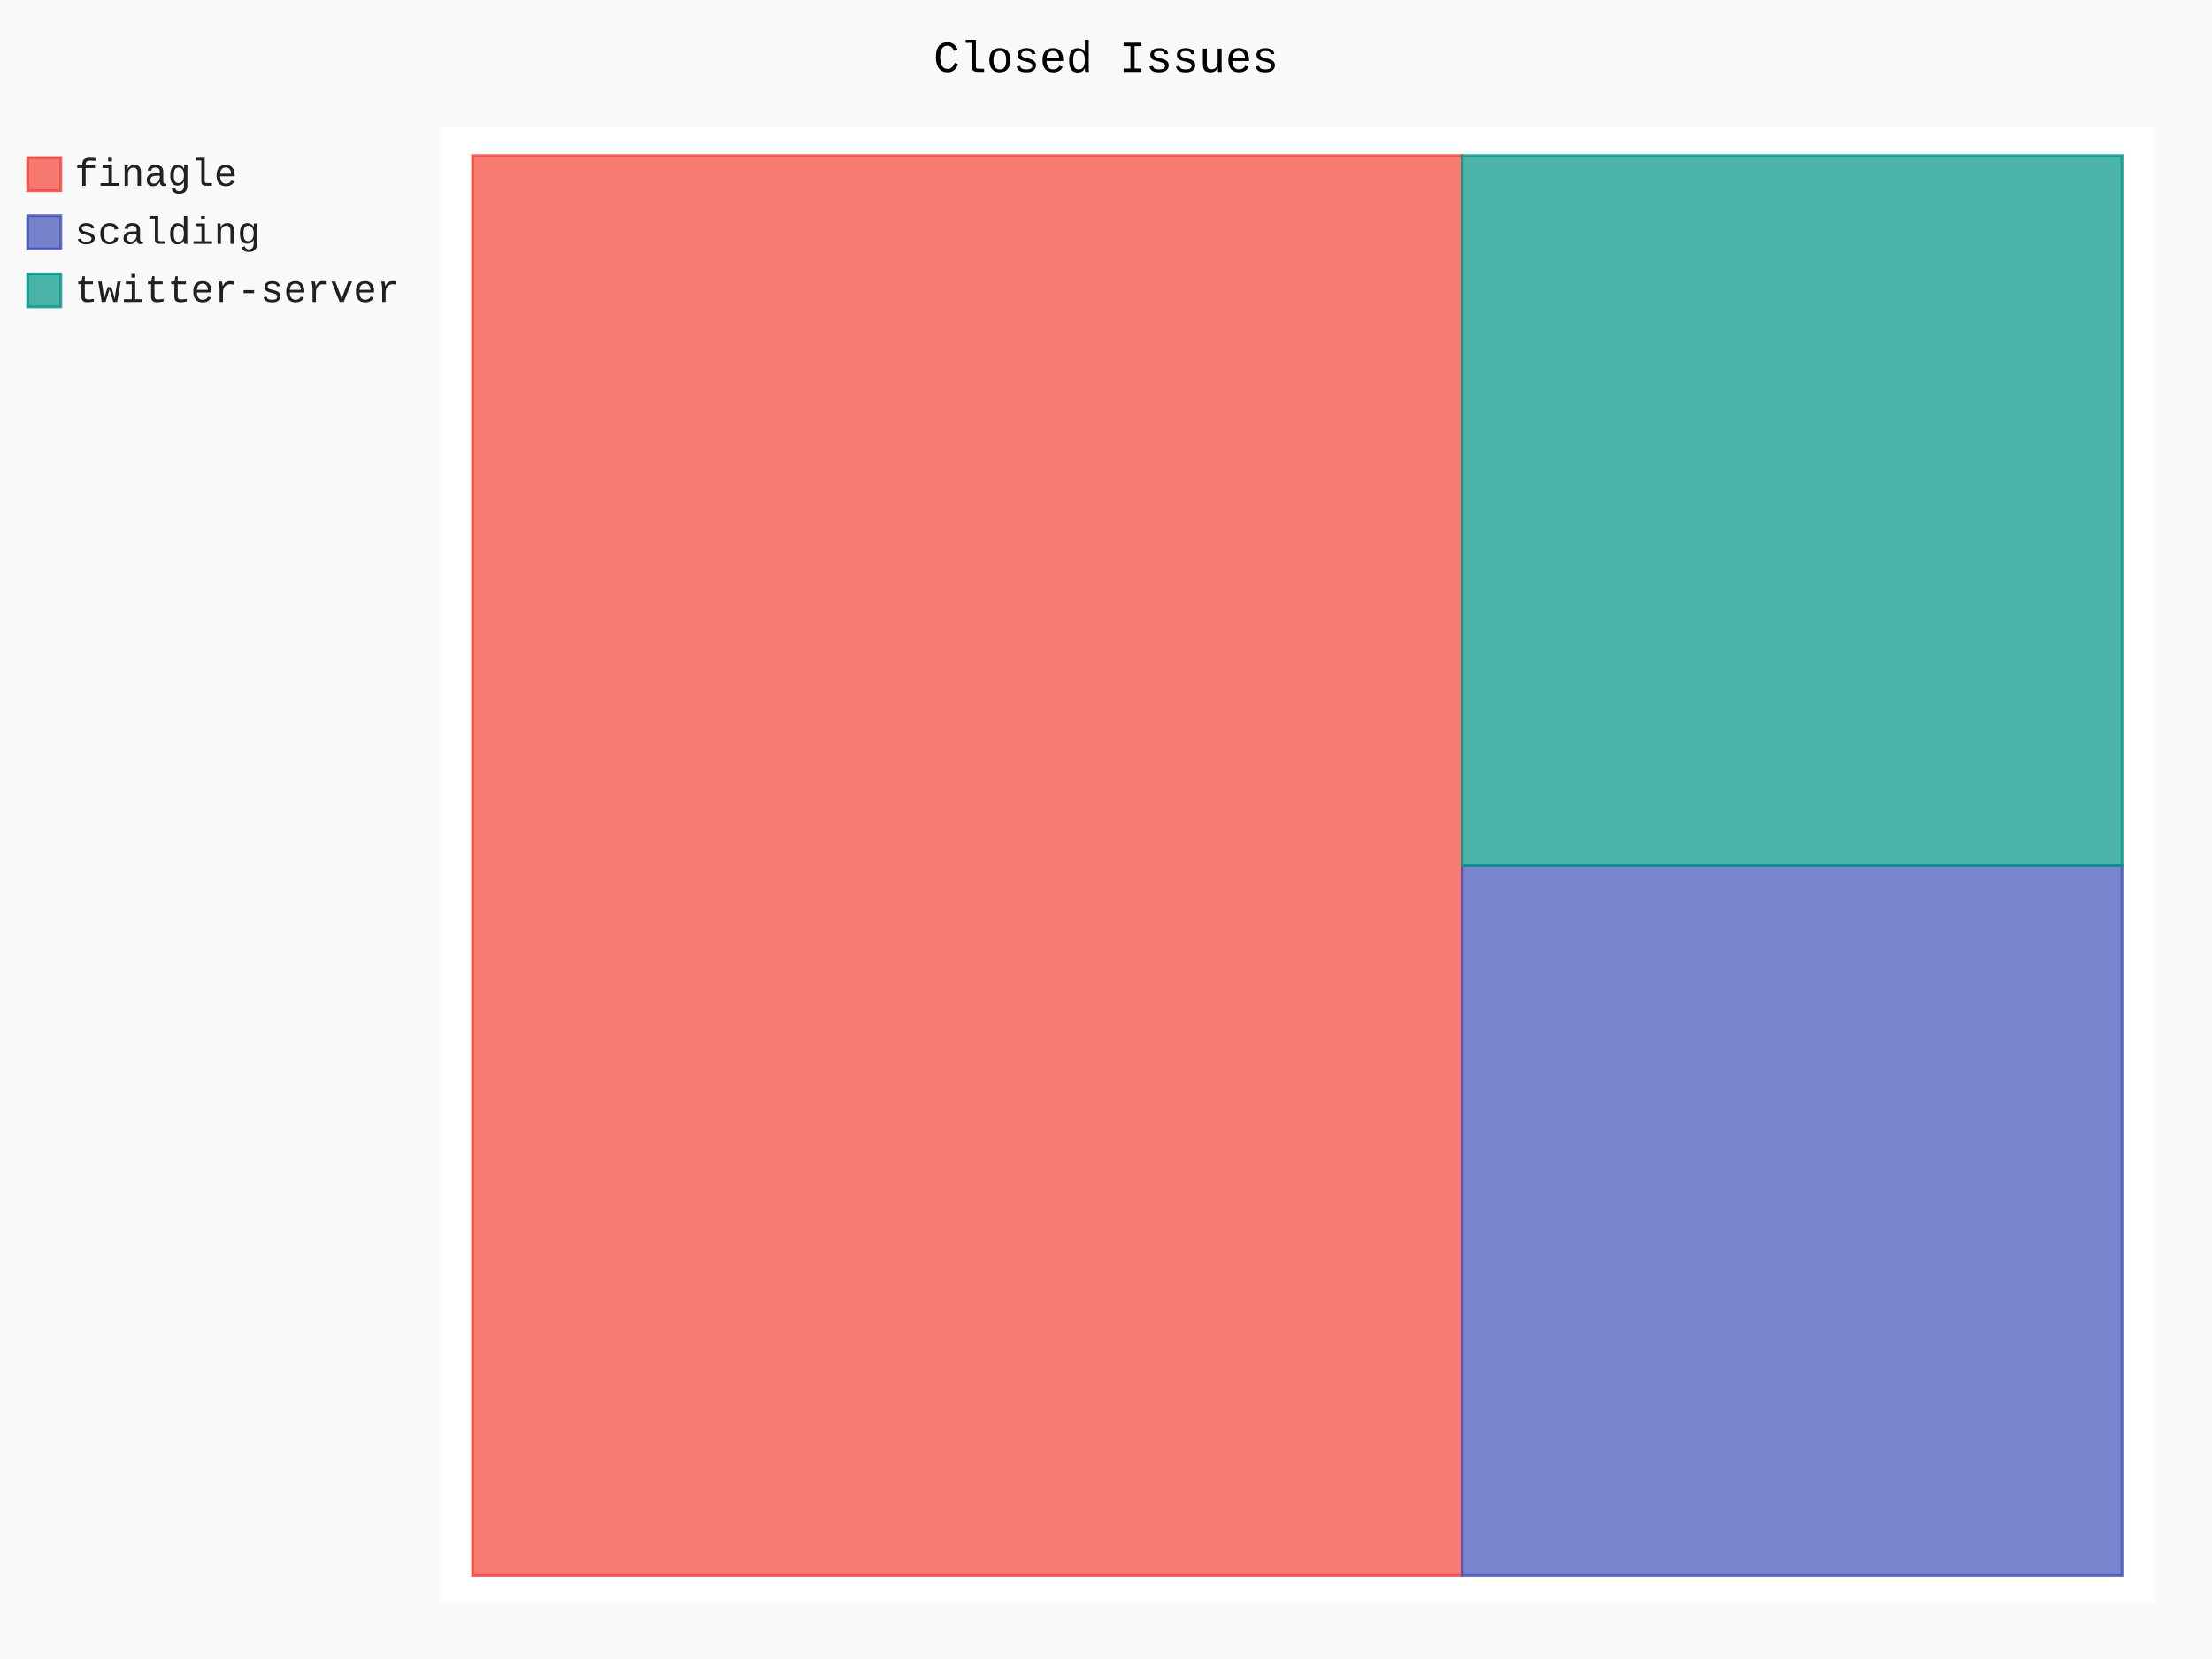
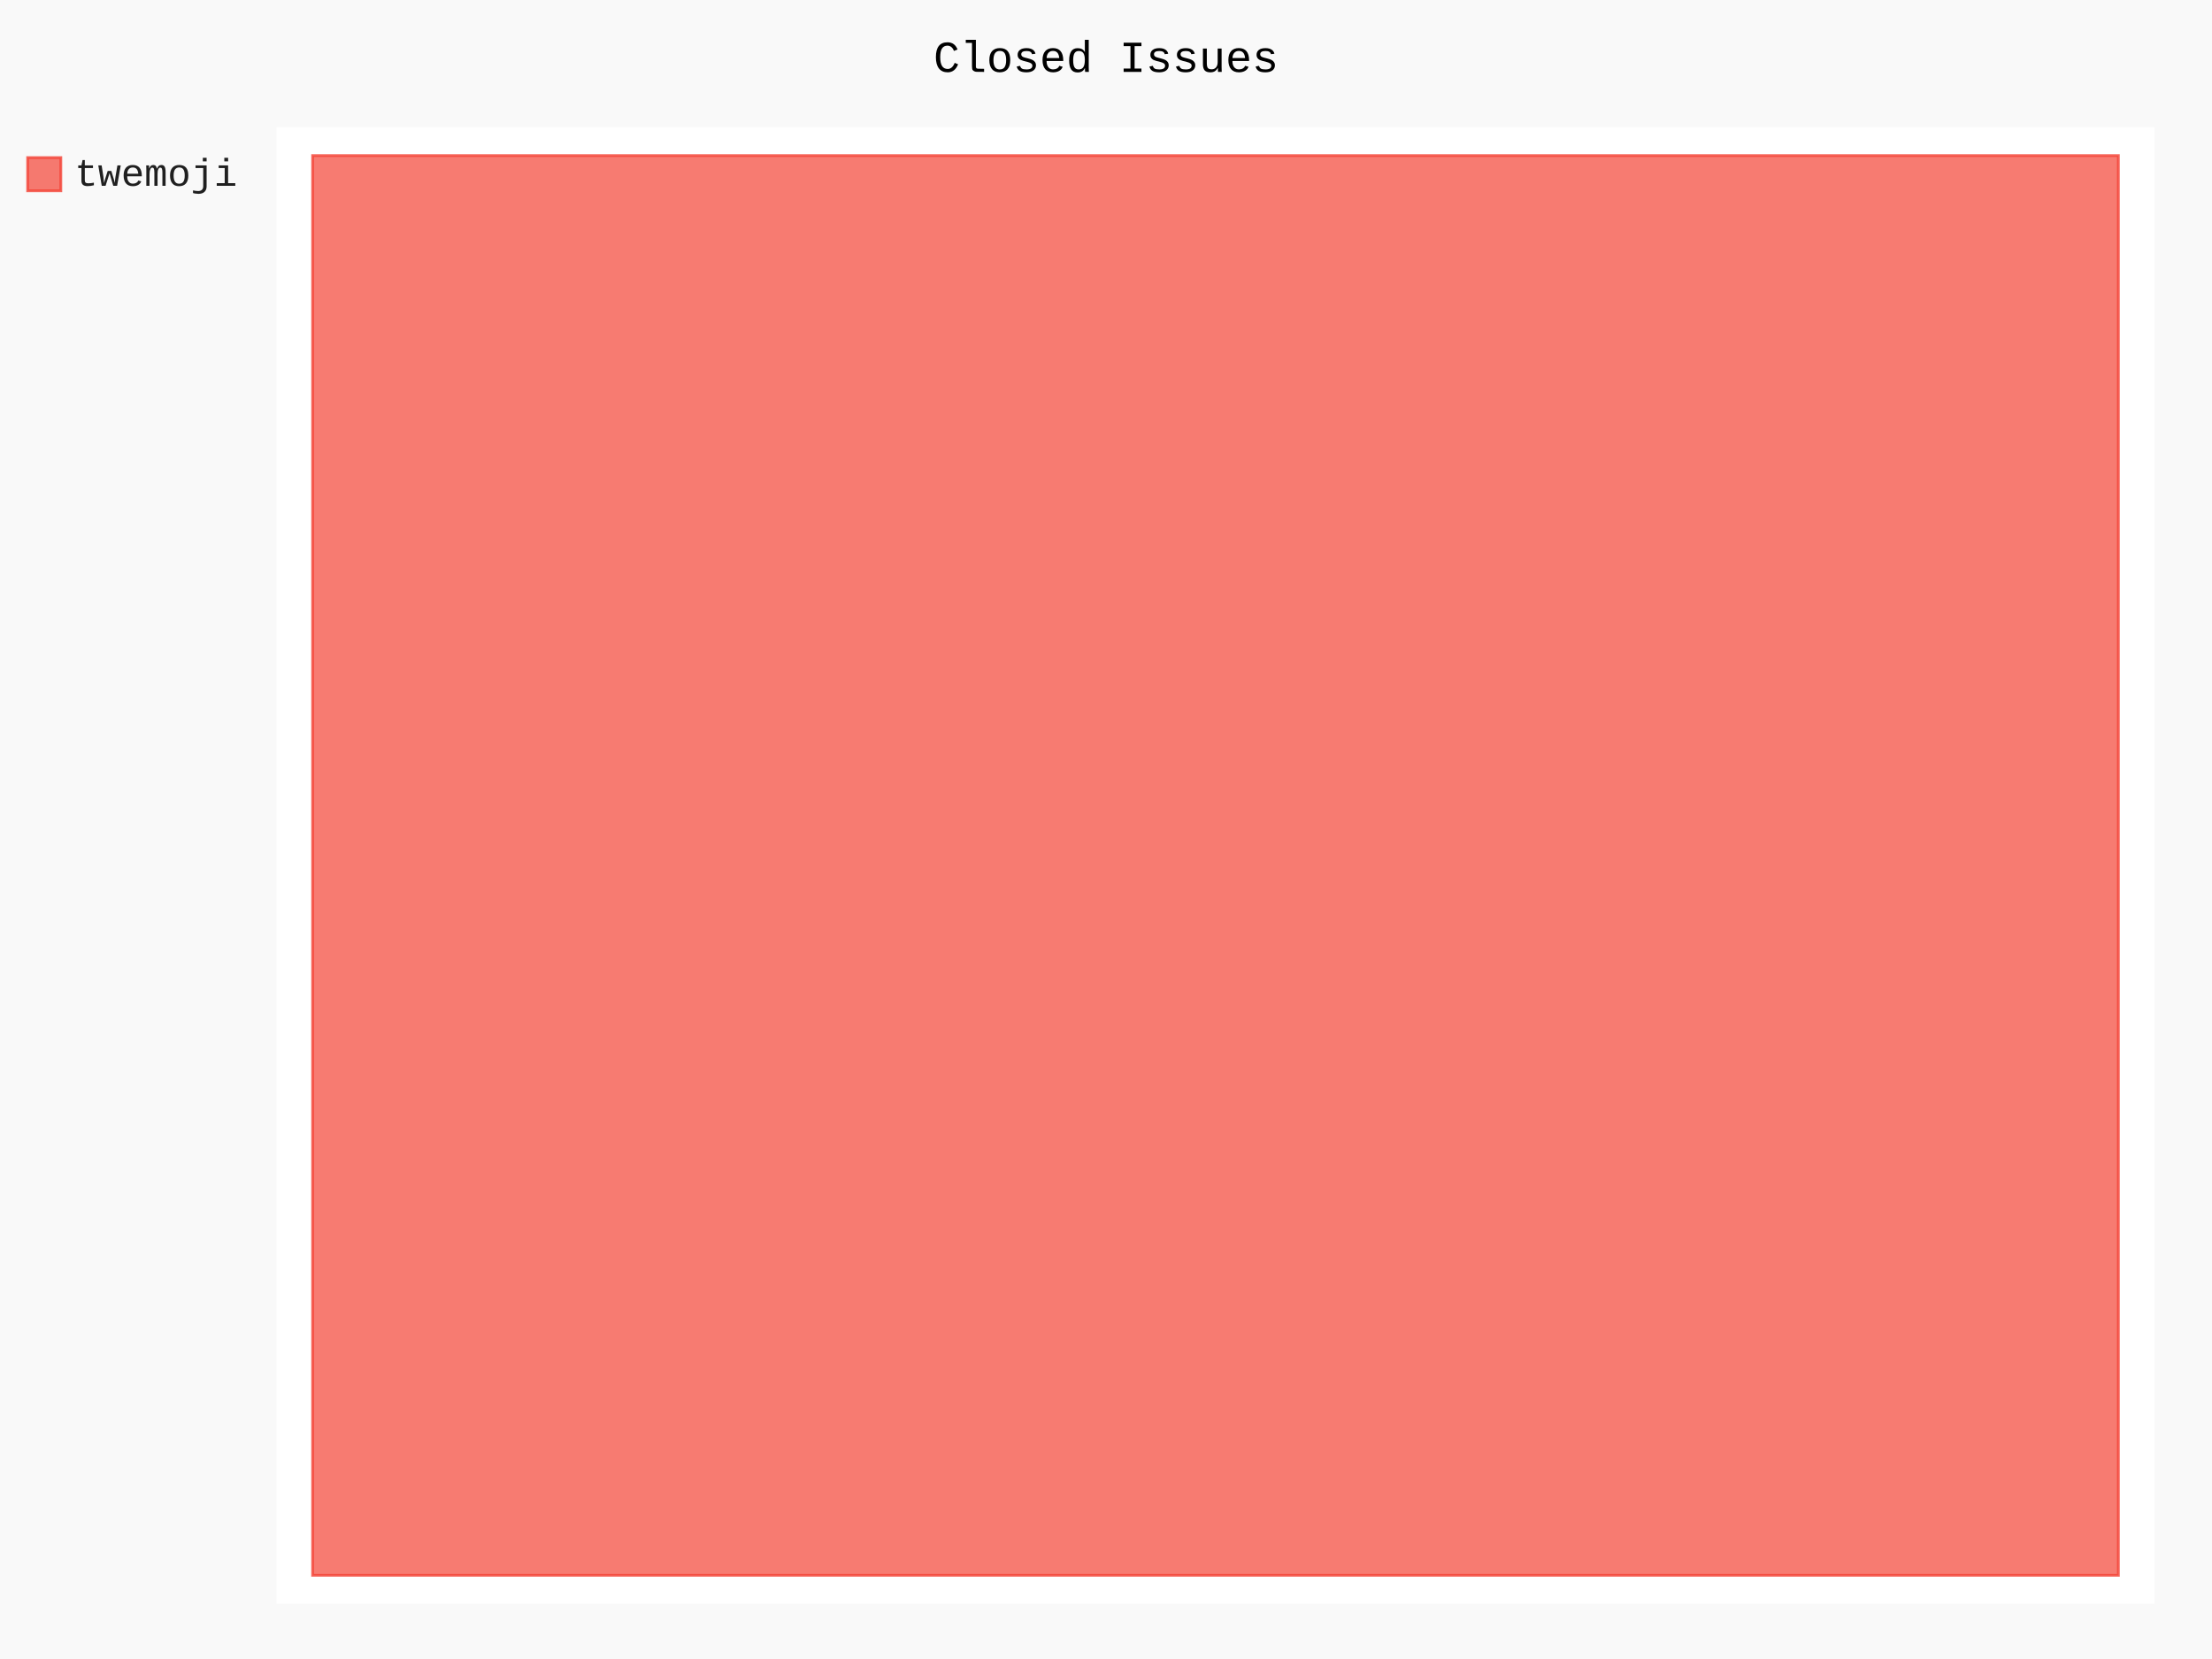
- <svg xmlns="http://www.w3.org/2000/svg" id="chart-c604d013-284b-46be-9d7a-d3556eac4339" class="pygal-chart" viewBox="0 0 800 600">
+ <svg xmlns="http://www.w3.org/2000/svg" id="chart-c27d263c-bd22-451e-8190-5b91d4107059" class="pygal-chart" viewBox="0 0 800 600">
  <defs>
-     <style type="text/css">#chart-c604d013-284b-46be-9d7a-d3556eac4339{-webkit-user-select:none;-webkit-font-smoothing:antialiased;font-family:Consolas,"Liberation Mono",Menlo,Courier,monospace}#chart-c604d013-284b-46be-9d7a-d3556eac4339 .title{font-family:Consolas,"Liberation Mono",Menlo,Courier,monospace;font-size:16px}#chart-c604d013-284b-46be-9d7a-d3556eac4339 .legends .legend text{font-family:Consolas,"Liberation Mono",Menlo,Courier,monospace;font-size:14px}#chart-c604d013-284b-46be-9d7a-d3556eac4339 .axis text{font-family:Consolas,"Liberation Mono",Menlo,Courier,monospace;font-size:10px}#chart-c604d013-284b-46be-9d7a-d3556eac4339 .axis text.major{font-family:Consolas,"Liberation Mono",Menlo,Courier,monospace;font-size:10px}#chart-c604d013-284b-46be-9d7a-d3556eac4339 .text-overlay text.value{font-family:Consolas,"Liberation Mono",Menlo,Courier,monospace;font-size:16px}#chart-c604d013-284b-46be-9d7a-d3556eac4339 .text-overlay text.label{font-family:Consolas,"Liberation Mono",Menlo,Courier,monospace;font-size:10px}#chart-c604d013-284b-46be-9d7a-d3556eac4339 .tooltip{font-family:Consolas,"Liberation Mono",Menlo,Courier,monospace;font-size:14px}#chart-c604d013-284b-46be-9d7a-d3556eac4339 text.no_data{font-family:Consolas,"Liberation Mono",Menlo,Courier,monospace;font-size:64px}
- #chart-c604d013-284b-46be-9d7a-d3556eac4339{background-color:rgba(249,249,249,1)}#chart-c604d013-284b-46be-9d7a-d3556eac4339 path,#chart-c604d013-284b-46be-9d7a-d3556eac4339 line,#chart-c604d013-284b-46be-9d7a-d3556eac4339 rect,#chart-c604d013-284b-46be-9d7a-d3556eac4339 circle{-webkit-transition:150ms;-moz-transition:150ms;transition:150ms}#chart-c604d013-284b-46be-9d7a-d3556eac4339 .graph &gt; .background{fill:rgba(249,249,249,1)}#chart-c604d013-284b-46be-9d7a-d3556eac4339 .plot &gt; .background{fill:rgba(255,255,255,1)}#chart-c604d013-284b-46be-9d7a-d3556eac4339 .graph{fill:rgba(0,0,0,.87)}#chart-c604d013-284b-46be-9d7a-d3556eac4339 text.no_data{fill:rgba(0,0,0,1)}#chart-c604d013-284b-46be-9d7a-d3556eac4339 .title{fill:rgba(0,0,0,1)}#chart-c604d013-284b-46be-9d7a-d3556eac4339 .legends .legend text{fill:rgba(0,0,0,.87)}#chart-c604d013-284b-46be-9d7a-d3556eac4339 .legends .legend:hover text{fill:rgba(0,0,0,1)}#chart-c604d013-284b-46be-9d7a-d3556eac4339 .axis .line{stroke:rgba(0,0,0,1)}#chart-c604d013-284b-46be-9d7a-d3556eac4339 .axis .guide.line{stroke:rgba(0,0,0,.54)}#chart-c604d013-284b-46be-9d7a-d3556eac4339 .axis .major.line{stroke:rgba(0,0,0,.87)}#chart-c604d013-284b-46be-9d7a-d3556eac4339 .axis text.major{fill:rgba(0,0,0,1)}#chart-c604d013-284b-46be-9d7a-d3556eac4339 .axis.y .guides:hover .guide.line,#chart-c604d013-284b-46be-9d7a-d3556eac4339 .line-graph .axis.x .guides:hover .guide.line,#chart-c604d013-284b-46be-9d7a-d3556eac4339 .stackedline-graph .axis.x .guides:hover .guide.line,#chart-c604d013-284b-46be-9d7a-d3556eac4339 .xy-graph .axis.x .guides:hover .guide.line{stroke:rgba(0,0,0,1)}#chart-c604d013-284b-46be-9d7a-d3556eac4339 .axis .guides:hover text{fill:rgba(0,0,0,1)}#chart-c604d013-284b-46be-9d7a-d3556eac4339 .reactive{fill-opacity:.7;stroke-opacity:.8}#chart-c604d013-284b-46be-9d7a-d3556eac4339 .ci{stroke:rgba(0,0,0,.87)}#chart-c604d013-284b-46be-9d7a-d3556eac4339 .reactive.active,#chart-c604d013-284b-46be-9d7a-d3556eac4339 .active .reactive{fill-opacity:.8;stroke-opacity:.9;stroke-width:4}#chart-c604d013-284b-46be-9d7a-d3556eac4339 .ci .reactive.active{stroke-width:1.5}#chart-c604d013-284b-46be-9d7a-d3556eac4339 .series text{fill:rgba(0,0,0,1)}#chart-c604d013-284b-46be-9d7a-d3556eac4339 .tooltip rect{fill:rgba(255,255,255,1);stroke:rgba(0,0,0,1);-webkit-transition:opacity 150ms;-moz-transition:opacity 150ms;transition:opacity 150ms}#chart-c604d013-284b-46be-9d7a-d3556eac4339 .tooltip .label{fill:rgba(0,0,0,.87)}#chart-c604d013-284b-46be-9d7a-d3556eac4339 .tooltip .label{fill:rgba(0,0,0,.87)}#chart-c604d013-284b-46be-9d7a-d3556eac4339 .tooltip .legend{font-size:.8em;fill:rgba(0,0,0,.54)}#chart-c604d013-284b-46be-9d7a-d3556eac4339 .tooltip .x_label{font-size:.6em;fill:rgba(0,0,0,1)}#chart-c604d013-284b-46be-9d7a-d3556eac4339 .tooltip .xlink{font-size:.5em;text-decoration:underline}#chart-c604d013-284b-46be-9d7a-d3556eac4339 .tooltip .value{font-size:1.5em}#chart-c604d013-284b-46be-9d7a-d3556eac4339 .bound{font-size:.5em}#chart-c604d013-284b-46be-9d7a-d3556eac4339 .max-value{font-size:.75em;fill:rgba(0,0,0,.54)}#chart-c604d013-284b-46be-9d7a-d3556eac4339 .map-element{fill:rgba(255,255,255,1);stroke:rgba(0,0,0,.54) !important}#chart-c604d013-284b-46be-9d7a-d3556eac4339 .map-element .reactive{fill-opacity:inherit;stroke-opacity:inherit}#chart-c604d013-284b-46be-9d7a-d3556eac4339 .color-0,#chart-c604d013-284b-46be-9d7a-d3556eac4339 .color-0 a:visited{stroke:#F44336;fill:#F44336}#chart-c604d013-284b-46be-9d7a-d3556eac4339 .color-1,#chart-c604d013-284b-46be-9d7a-d3556eac4339 .color-1 a:visited{stroke:#3F51B5;fill:#3F51B5}#chart-c604d013-284b-46be-9d7a-d3556eac4339 .color-2,#chart-c604d013-284b-46be-9d7a-d3556eac4339 .color-2 a:visited{stroke:#009688;fill:#009688}#chart-c604d013-284b-46be-9d7a-d3556eac4339 .text-overlay .color-0 text{fill:black}#chart-c604d013-284b-46be-9d7a-d3556eac4339 .text-overlay .color-1 text{fill:black}#chart-c604d013-284b-46be-9d7a-d3556eac4339 .text-overlay .color-2 text{fill:black}
- #chart-c604d013-284b-46be-9d7a-d3556eac4339 text.no_data{text-anchor:middle}#chart-c604d013-284b-46be-9d7a-d3556eac4339 .guide.line{fill:none}#chart-c604d013-284b-46be-9d7a-d3556eac4339 .centered{text-anchor:middle}#chart-c604d013-284b-46be-9d7a-d3556eac4339 .title{text-anchor:middle}#chart-c604d013-284b-46be-9d7a-d3556eac4339 .legends .legend text{fill-opacity:1}#chart-c604d013-284b-46be-9d7a-d3556eac4339 .axis.x text{text-anchor:middle}#chart-c604d013-284b-46be-9d7a-d3556eac4339 .axis.x:not(.web) text[transform]{text-anchor:start}#chart-c604d013-284b-46be-9d7a-d3556eac4339 .axis.x:not(.web) text[transform].backwards{text-anchor:end}#chart-c604d013-284b-46be-9d7a-d3556eac4339 .axis.y text{text-anchor:end}#chart-c604d013-284b-46be-9d7a-d3556eac4339 .axis.y text[transform].backwards{text-anchor:start}#chart-c604d013-284b-46be-9d7a-d3556eac4339 .axis.y2 text{text-anchor:start}#chart-c604d013-284b-46be-9d7a-d3556eac4339 .axis.y2 text[transform].backwards{text-anchor:end}#chart-c604d013-284b-46be-9d7a-d3556eac4339 .axis .guide.line{stroke-dasharray:4,4}#chart-c604d013-284b-46be-9d7a-d3556eac4339 .axis .major.guide.line{stroke-dasharray:6,6}#chart-c604d013-284b-46be-9d7a-d3556eac4339 .horizontal .axis.y .guide.line,#chart-c604d013-284b-46be-9d7a-d3556eac4339 .horizontal .axis.y2 .guide.line,#chart-c604d013-284b-46be-9d7a-d3556eac4339 .vertical .axis.x .guide.line{opacity:0}#chart-c604d013-284b-46be-9d7a-d3556eac4339 .horizontal .axis.always_show .guide.line,#chart-c604d013-284b-46be-9d7a-d3556eac4339 .vertical .axis.always_show .guide.line{opacity:1 !important}#chart-c604d013-284b-46be-9d7a-d3556eac4339 .axis.y .guides:hover .guide.line,#chart-c604d013-284b-46be-9d7a-d3556eac4339 .axis.y2 .guides:hover .guide.line,#chart-c604d013-284b-46be-9d7a-d3556eac4339 .axis.x .guides:hover .guide.line{opacity:1}#chart-c604d013-284b-46be-9d7a-d3556eac4339 .axis .guides:hover text{opacity:1}#chart-c604d013-284b-46be-9d7a-d3556eac4339 .nofill{fill:none}#chart-c604d013-284b-46be-9d7a-d3556eac4339 .subtle-fill{fill-opacity:.2}#chart-c604d013-284b-46be-9d7a-d3556eac4339 .dot{stroke-width:1px;fill-opacity:1}#chart-c604d013-284b-46be-9d7a-d3556eac4339 .dot.active{stroke-width:5px}#chart-c604d013-284b-46be-9d7a-d3556eac4339 .dot.negative{fill:transparent}#chart-c604d013-284b-46be-9d7a-d3556eac4339 text,#chart-c604d013-284b-46be-9d7a-d3556eac4339 tspan{stroke:none !important}#chart-c604d013-284b-46be-9d7a-d3556eac4339 .series text.active{opacity:1}#chart-c604d013-284b-46be-9d7a-d3556eac4339 .tooltip rect{fill-opacity:.95;stroke-width:.5}#chart-c604d013-284b-46be-9d7a-d3556eac4339 .tooltip text{fill-opacity:1}#chart-c604d013-284b-46be-9d7a-d3556eac4339 .showable{visibility:hidden}#chart-c604d013-284b-46be-9d7a-d3556eac4339 .showable.shown{visibility:visible}#chart-c604d013-284b-46be-9d7a-d3556eac4339 .gauge-background{fill:rgba(229,229,229,1);stroke:none}#chart-c604d013-284b-46be-9d7a-d3556eac4339 .bg-lines{stroke:rgba(249,249,249,1);stroke-width:2px}</style>
+     <style type="text/css">#chart-c27d263c-bd22-451e-8190-5b91d4107059{-webkit-user-select:none;-webkit-font-smoothing:antialiased;font-family:Consolas,"Liberation Mono",Menlo,Courier,monospace}#chart-c27d263c-bd22-451e-8190-5b91d4107059 .title{font-family:Consolas,"Liberation Mono",Menlo,Courier,monospace;font-size:16px}#chart-c27d263c-bd22-451e-8190-5b91d4107059 .legends .legend text{font-family:Consolas,"Liberation Mono",Menlo,Courier,monospace;font-size:14px}#chart-c27d263c-bd22-451e-8190-5b91d4107059 .axis text{font-family:Consolas,"Liberation Mono",Menlo,Courier,monospace;font-size:10px}#chart-c27d263c-bd22-451e-8190-5b91d4107059 .axis text.major{font-family:Consolas,"Liberation Mono",Menlo,Courier,monospace;font-size:10px}#chart-c27d263c-bd22-451e-8190-5b91d4107059 .text-overlay text.value{font-family:Consolas,"Liberation Mono",Menlo,Courier,monospace;font-size:16px}#chart-c27d263c-bd22-451e-8190-5b91d4107059 .text-overlay text.label{font-family:Consolas,"Liberation Mono",Menlo,Courier,monospace;font-size:10px}#chart-c27d263c-bd22-451e-8190-5b91d4107059 .tooltip{font-family:Consolas,"Liberation Mono",Menlo,Courier,monospace;font-size:14px}#chart-c27d263c-bd22-451e-8190-5b91d4107059 text.no_data{font-family:Consolas,"Liberation Mono",Menlo,Courier,monospace;font-size:64px}
+ #chart-c27d263c-bd22-451e-8190-5b91d4107059{background-color:rgba(249,249,249,1)}#chart-c27d263c-bd22-451e-8190-5b91d4107059 path,#chart-c27d263c-bd22-451e-8190-5b91d4107059 line,#chart-c27d263c-bd22-451e-8190-5b91d4107059 rect,#chart-c27d263c-bd22-451e-8190-5b91d4107059 circle{-webkit-transition:150ms;-moz-transition:150ms;transition:150ms}#chart-c27d263c-bd22-451e-8190-5b91d4107059 .graph &gt; .background{fill:rgba(249,249,249,1)}#chart-c27d263c-bd22-451e-8190-5b91d4107059 .plot &gt; .background{fill:rgba(255,255,255,1)}#chart-c27d263c-bd22-451e-8190-5b91d4107059 .graph{fill:rgba(0,0,0,.87)}#chart-c27d263c-bd22-451e-8190-5b91d4107059 text.no_data{fill:rgba(0,0,0,1)}#chart-c27d263c-bd22-451e-8190-5b91d4107059 .title{fill:rgba(0,0,0,1)}#chart-c27d263c-bd22-451e-8190-5b91d4107059 .legends .legend text{fill:rgba(0,0,0,.87)}#chart-c27d263c-bd22-451e-8190-5b91d4107059 .legends .legend:hover text{fill:rgba(0,0,0,1)}#chart-c27d263c-bd22-451e-8190-5b91d4107059 .axis .line{stroke:rgba(0,0,0,1)}#chart-c27d263c-bd22-451e-8190-5b91d4107059 .axis .guide.line{stroke:rgba(0,0,0,.54)}#chart-c27d263c-bd22-451e-8190-5b91d4107059 .axis .major.line{stroke:rgba(0,0,0,.87)}#chart-c27d263c-bd22-451e-8190-5b91d4107059 .axis text.major{fill:rgba(0,0,0,1)}#chart-c27d263c-bd22-451e-8190-5b91d4107059 .axis.y .guides:hover .guide.line,#chart-c27d263c-bd22-451e-8190-5b91d4107059 .line-graph .axis.x .guides:hover .guide.line,#chart-c27d263c-bd22-451e-8190-5b91d4107059 .stackedline-graph .axis.x .guides:hover .guide.line,#chart-c27d263c-bd22-451e-8190-5b91d4107059 .xy-graph .axis.x .guides:hover .guide.line{stroke:rgba(0,0,0,1)}#chart-c27d263c-bd22-451e-8190-5b91d4107059 .axis .guides:hover text{fill:rgba(0,0,0,1)}#chart-c27d263c-bd22-451e-8190-5b91d4107059 .reactive{fill-opacity:.7;stroke-opacity:.8}#chart-c27d263c-bd22-451e-8190-5b91d4107059 .ci{stroke:rgba(0,0,0,.87)}#chart-c27d263c-bd22-451e-8190-5b91d4107059 .reactive.active,#chart-c27d263c-bd22-451e-8190-5b91d4107059 .active .reactive{fill-opacity:.8;stroke-opacity:.9;stroke-width:4}#chart-c27d263c-bd22-451e-8190-5b91d4107059 .ci .reactive.active{stroke-width:1.5}#chart-c27d263c-bd22-451e-8190-5b91d4107059 .series text{fill:rgba(0,0,0,1)}#chart-c27d263c-bd22-451e-8190-5b91d4107059 .tooltip rect{fill:rgba(255,255,255,1);stroke:rgba(0,0,0,1);-webkit-transition:opacity 150ms;-moz-transition:opacity 150ms;transition:opacity 150ms}#chart-c27d263c-bd22-451e-8190-5b91d4107059 .tooltip .label{fill:rgba(0,0,0,.87)}#chart-c27d263c-bd22-451e-8190-5b91d4107059 .tooltip .label{fill:rgba(0,0,0,.87)}#chart-c27d263c-bd22-451e-8190-5b91d4107059 .tooltip .legend{font-size:.8em;fill:rgba(0,0,0,.54)}#chart-c27d263c-bd22-451e-8190-5b91d4107059 .tooltip .x_label{font-size:.6em;fill:rgba(0,0,0,1)}#chart-c27d263c-bd22-451e-8190-5b91d4107059 .tooltip .xlink{font-size:.5em;text-decoration:underline}#chart-c27d263c-bd22-451e-8190-5b91d4107059 .tooltip .value{font-size:1.5em}#chart-c27d263c-bd22-451e-8190-5b91d4107059 .bound{font-size:.5em}#chart-c27d263c-bd22-451e-8190-5b91d4107059 .max-value{font-size:.75em;fill:rgba(0,0,0,.54)}#chart-c27d263c-bd22-451e-8190-5b91d4107059 .map-element{fill:rgba(255,255,255,1);stroke:rgba(0,0,0,.54) !important}#chart-c27d263c-bd22-451e-8190-5b91d4107059 .map-element .reactive{fill-opacity:inherit;stroke-opacity:inherit}#chart-c27d263c-bd22-451e-8190-5b91d4107059 .color-0,#chart-c27d263c-bd22-451e-8190-5b91d4107059 .color-0 a:visited{stroke:#F44336;fill:#F44336}#chart-c27d263c-bd22-451e-8190-5b91d4107059 .text-overlay .color-0 text{fill:black}
+ #chart-c27d263c-bd22-451e-8190-5b91d4107059 text.no_data{text-anchor:middle}#chart-c27d263c-bd22-451e-8190-5b91d4107059 .guide.line{fill:none}#chart-c27d263c-bd22-451e-8190-5b91d4107059 .centered{text-anchor:middle}#chart-c27d263c-bd22-451e-8190-5b91d4107059 .title{text-anchor:middle}#chart-c27d263c-bd22-451e-8190-5b91d4107059 .legends .legend text{fill-opacity:1}#chart-c27d263c-bd22-451e-8190-5b91d4107059 .axis.x text{text-anchor:middle}#chart-c27d263c-bd22-451e-8190-5b91d4107059 .axis.x:not(.web) text[transform]{text-anchor:start}#chart-c27d263c-bd22-451e-8190-5b91d4107059 .axis.x:not(.web) text[transform].backwards{text-anchor:end}#chart-c27d263c-bd22-451e-8190-5b91d4107059 .axis.y text{text-anchor:end}#chart-c27d263c-bd22-451e-8190-5b91d4107059 .axis.y text[transform].backwards{text-anchor:start}#chart-c27d263c-bd22-451e-8190-5b91d4107059 .axis.y2 text{text-anchor:start}#chart-c27d263c-bd22-451e-8190-5b91d4107059 .axis.y2 text[transform].backwards{text-anchor:end}#chart-c27d263c-bd22-451e-8190-5b91d4107059 .axis .guide.line{stroke-dasharray:4,4}#chart-c27d263c-bd22-451e-8190-5b91d4107059 .axis .major.guide.line{stroke-dasharray:6,6}#chart-c27d263c-bd22-451e-8190-5b91d4107059 .horizontal .axis.y .guide.line,#chart-c27d263c-bd22-451e-8190-5b91d4107059 .horizontal .axis.y2 .guide.line,#chart-c27d263c-bd22-451e-8190-5b91d4107059 .vertical .axis.x .guide.line{opacity:0}#chart-c27d263c-bd22-451e-8190-5b91d4107059 .horizontal .axis.always_show .guide.line,#chart-c27d263c-bd22-451e-8190-5b91d4107059 .vertical .axis.always_show .guide.line{opacity:1 !important}#chart-c27d263c-bd22-451e-8190-5b91d4107059 .axis.y .guides:hover .guide.line,#chart-c27d263c-bd22-451e-8190-5b91d4107059 .axis.y2 .guides:hover .guide.line,#chart-c27d263c-bd22-451e-8190-5b91d4107059 .axis.x .guides:hover .guide.line{opacity:1}#chart-c27d263c-bd22-451e-8190-5b91d4107059 .axis .guides:hover text{opacity:1}#chart-c27d263c-bd22-451e-8190-5b91d4107059 .nofill{fill:none}#chart-c27d263c-bd22-451e-8190-5b91d4107059 .subtle-fill{fill-opacity:.2}#chart-c27d263c-bd22-451e-8190-5b91d4107059 .dot{stroke-width:1px;fill-opacity:1}#chart-c27d263c-bd22-451e-8190-5b91d4107059 .dot.active{stroke-width:5px}#chart-c27d263c-bd22-451e-8190-5b91d4107059 .dot.negative{fill:transparent}#chart-c27d263c-bd22-451e-8190-5b91d4107059 text,#chart-c27d263c-bd22-451e-8190-5b91d4107059 tspan{stroke:none !important}#chart-c27d263c-bd22-451e-8190-5b91d4107059 .series text.active{opacity:1}#chart-c27d263c-bd22-451e-8190-5b91d4107059 .tooltip rect{fill-opacity:.95;stroke-width:.5}#chart-c27d263c-bd22-451e-8190-5b91d4107059 .tooltip text{fill-opacity:1}#chart-c27d263c-bd22-451e-8190-5b91d4107059 .showable{visibility:hidden}#chart-c27d263c-bd22-451e-8190-5b91d4107059 .showable.shown{visibility:visible}#chart-c27d263c-bd22-451e-8190-5b91d4107059 .gauge-background{fill:rgba(229,229,229,1);stroke:none}#chart-c27d263c-bd22-451e-8190-5b91d4107059 .bg-lines{stroke:rgba(249,249,249,1);stroke-width:2px}</style>
  </defs>
  <g class="graph treemap-graph vertical">
    <rect x="0" y="0" width="800" height="600" class="background" />
-     <g transform="translate(159, 46)" class="plot">
-       <rect x="0" y="0" width="620.4" height="534" class="background" />
+     <g transform="translate(100, 46)" class="plot">
+       <rect x="0" y="0" width="679.2" height="534" class="background" />
      <g class="series serie-0 color-0">
        <g class="rects">
          <g class="rect">
-             <rect x="11.931" y="10.269" width="357.923" height="513.462" class="rect reactive tooltip-trigger" />
-           </g>
-         </g>
-       </g>
-       <g class="series serie-1 color-1">
-         <g class="rects">
-           <g class="rect">
-             <rect x="369.854" y="267.0" width="238.615" height="256.731" class="rect reactive tooltip-trigger" />
-           </g>
-         </g>
-       </g>
-       <g class="series serie-2 color-2">
-         <g class="rects">
-           <g class="rect">
-             <rect x="369.854" y="10.269" width="238.615" height="256.731" class="rect reactive tooltip-trigger" />
+             <rect x="13.062" y="10.269" width="653.077" height="513.462" class="rect reactive tooltip-trigger" />
          </g>
        </g>
      </g>
    </g>
    <g class="titles">
      <text x="400.0" y="26" class="title plot_title">Closed Issues</text>
    </g>
-     <g transform="translate(159, 46)" class="plot overlay">
+     <g transform="translate(100, 46)" class="plot overlay">
      <g class="series serie-0 color-0" />
-       <g class="series serie-1 color-1" />
-       <g class="series serie-2 color-2" />
    </g>
-     <g transform="translate(159, 46)" class="plot text-overlay">
+     <g transform="translate(100, 46)" class="plot text-overlay">
      <g class="series serie-0 color-0" />
-       <g class="series serie-1 color-1" />
-       <g class="series serie-2 color-2" />
    </g>
-     <g transform="translate(159, 46)" class="plot tooltip-overlay">
+     <g transform="translate(100, 46)" class="plot tooltip-overlay">
      <g transform="translate(0 0)" style="opacity: 0" class="tooltip">
        <rect rx="0" ry="0" width="0" height="0" class="tooltip-box" />
        <g class="text" />
      </g>
    </g>
    <g transform="translate(10, 56)" class="legends">
      <g id="activate-serie-0" class="legend reactive activate-serie">
        <rect x="0.0" y="1.0" width="12" height="12" class="color-0 reactive" />
-         <text x="17.0" y="11.2">finagle</text>
-       </g>
-       <g id="activate-serie-1" class="legend reactive activate-serie">
-         <rect x="0.0" y="22.0" width="12" height="12" class="color-1 reactive" />
-         <text x="17.0" y="32.2">scalding</text>
-       </g>
-       <g id="activate-serie-2" class="legend reactive activate-serie">
-         <rect x="0.0" y="43.0" width="12" height="12" class="color-2 reactive" />
-         <text x="17.0" y="53.2">twitter-server</text>
+         <text x="17.0" y="11.2">twemoji</text>
      </g>
    </g>
    <g transform="translate(790, 56)" class="legends" />
  </g>
</svg>
